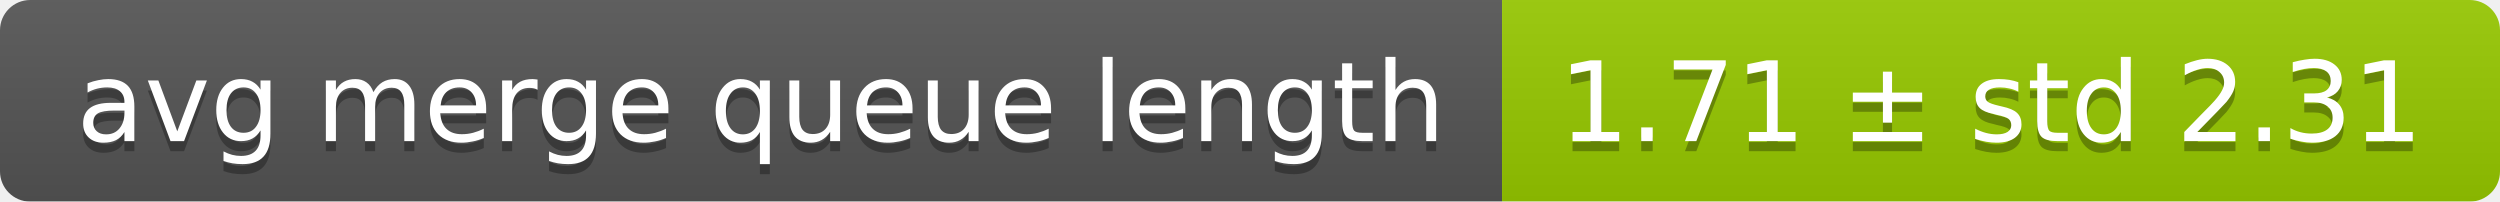
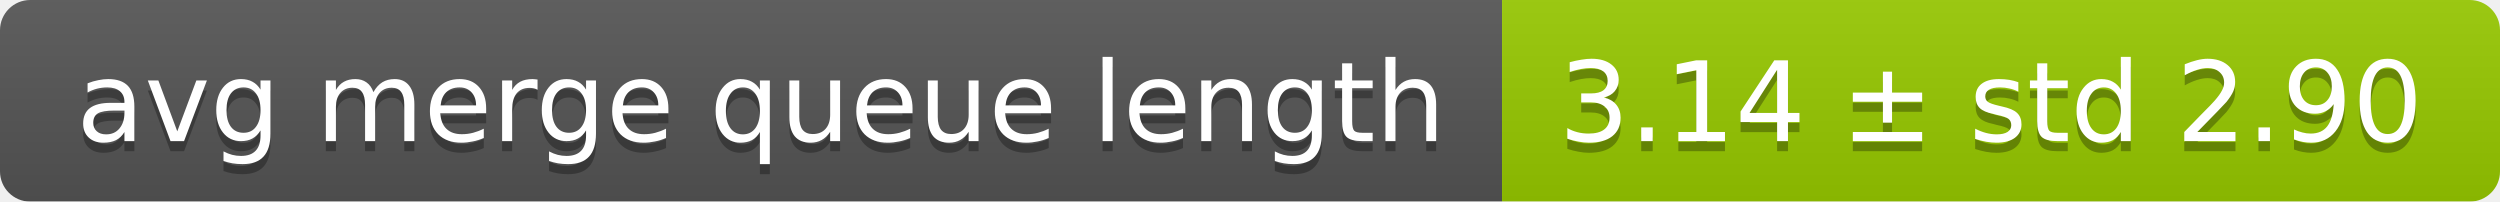
<svg xmlns="http://www.w3.org/2000/svg" width="248" height="20">
  <linearGradient id="smooth" x2="0" y2="100%">
    <stop offset="0" stop-color="#bbb" stop-opacity=".1" />
    <stop offset="1" stop-opacity=".1" />
  </linearGradient>
  <mask id="round">
    <rect width="248" height="20" rx="3" fill="#fff" />
  </mask>
  <g mask="url(#round)">
    <rect width="149" height="20" fill="#555" />
    <rect x="149" width="99" height="20" fill="#97ca00" />
    <rect width="248" height="20" fill="url(#smooth)" />
  </g>
  <g fill="#fff" text-anchor="middle" font-family="DejaVu Sans,Verdana,Geneva,sans-serif" font-size="11">
    <text x="75.5" y="15" fill="#010101" fill-opacity=".3">avg merge queue length</text>
    <text x="75.5" y="14">avg merge queue length</text>
-     <text x="197.5" y="15" fill="#010101" fill-opacity=".3">1.71 ± std 2.31</text>
-     <text x="197.5" y="14">1.71 ± std 2.31</text>
+     <text x="197.5" y="15" fill="#010101" fill-opacity=".3">3.14 ± std 2.90</text>
+     <text x="197.5" y="14">3.14 ± std 2.90</text>
  </g>
</svg>
